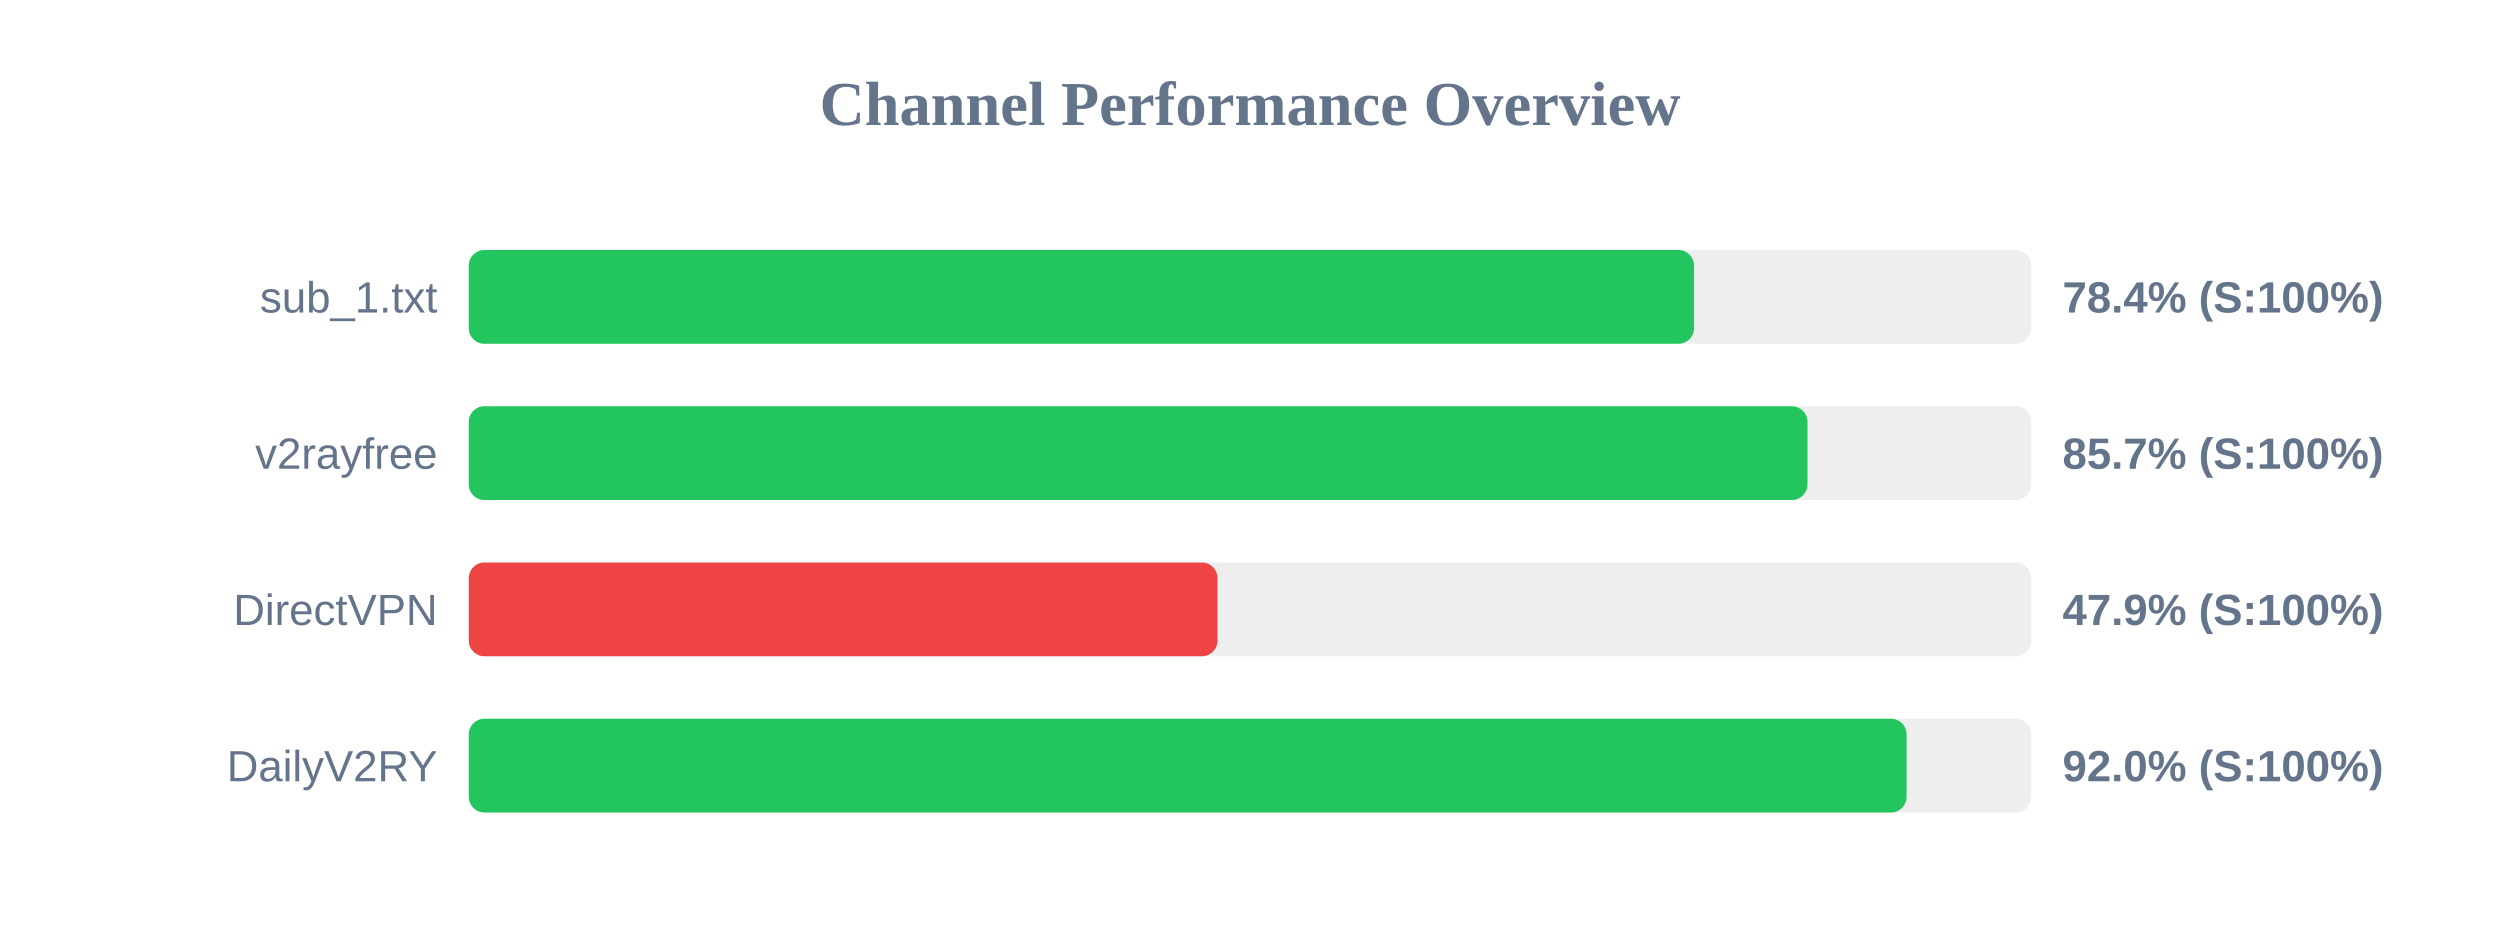
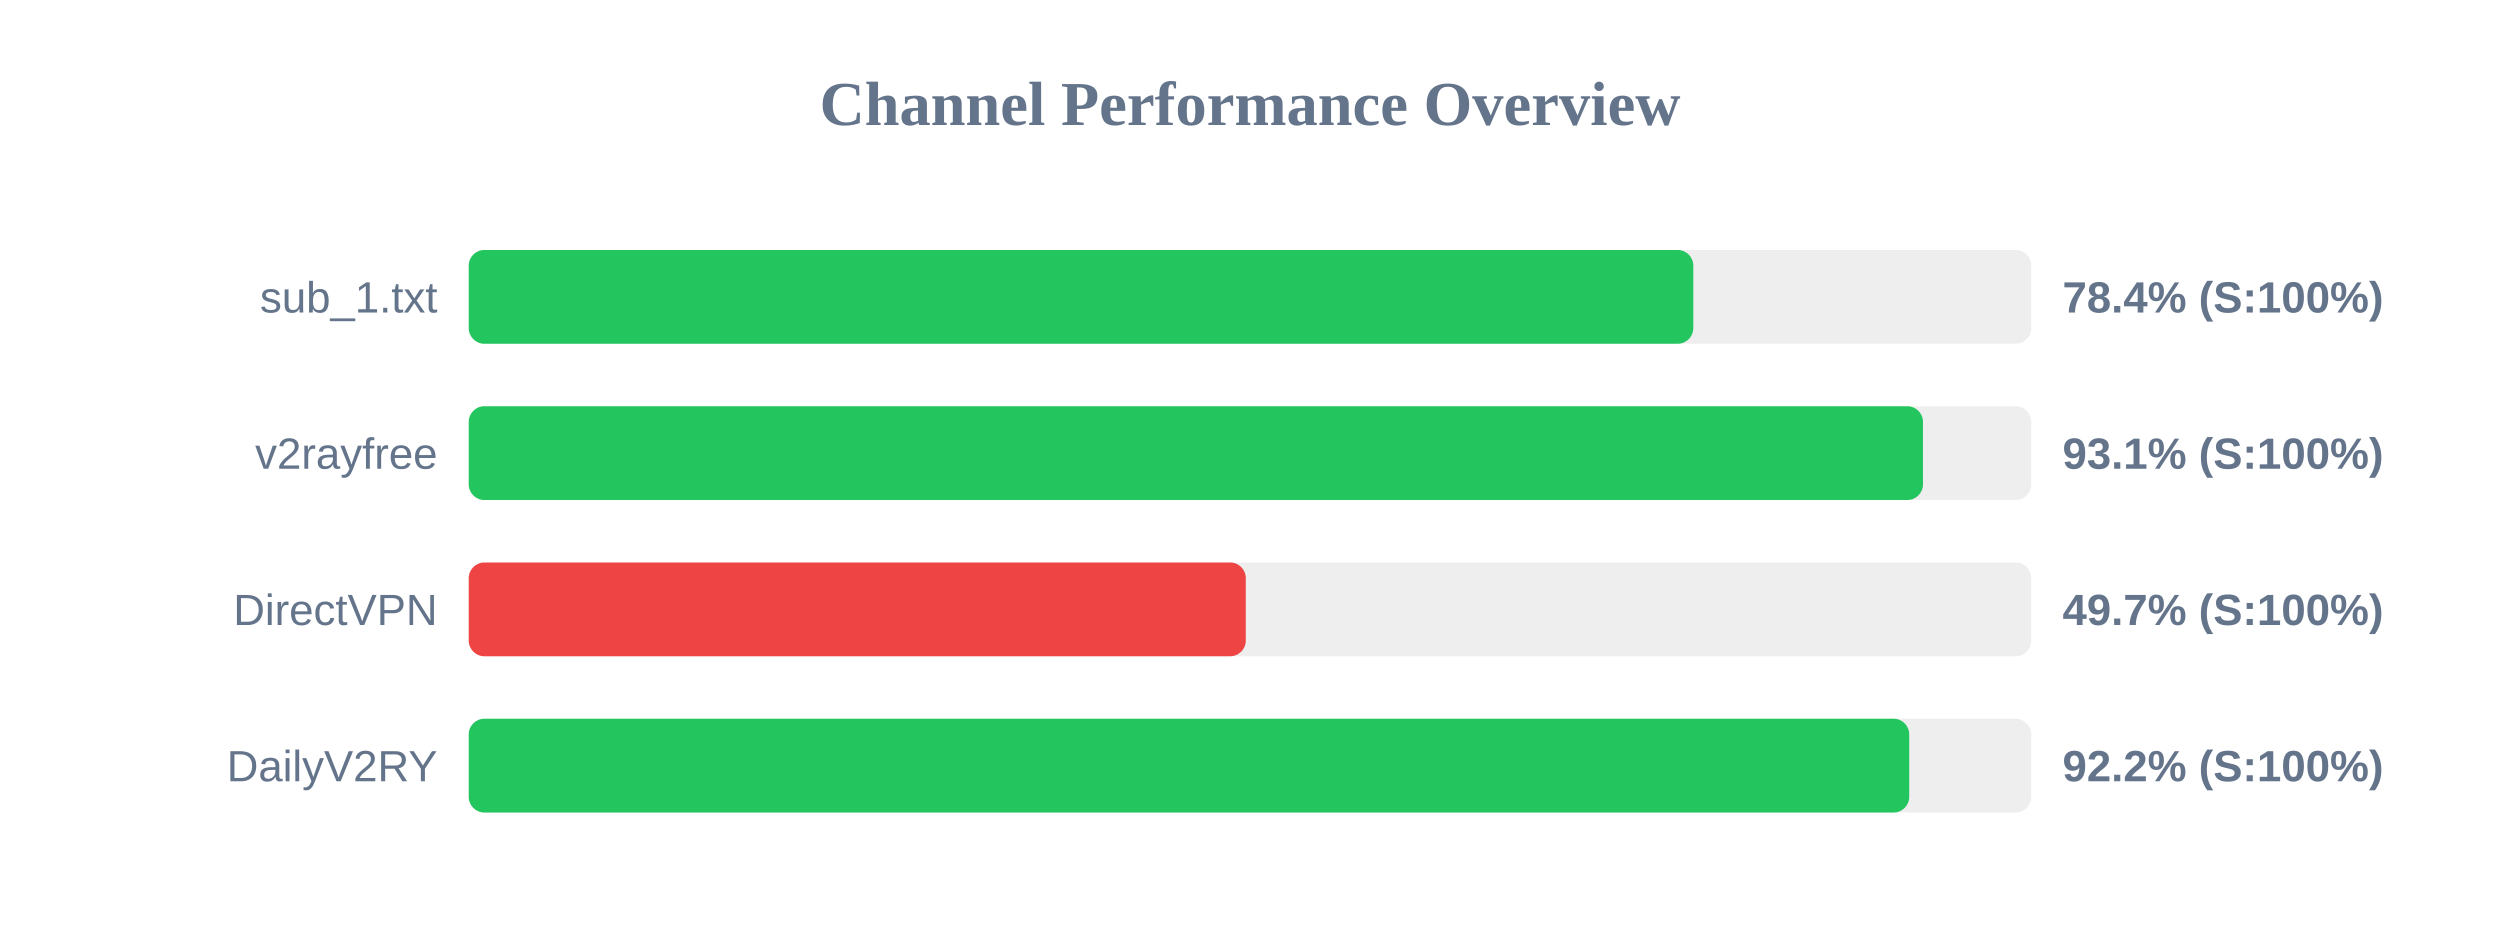
<svg xmlns="http://www.w3.org/2000/svg" width="800" height="300" version="1.1">
  <style>
        .row { font: 14px Arial; fill: #64748b; }
        .score { font: bold 14px Arial; fill: #64748b; }
    </style>
  <text x="400" y="40" text-anchor="middle" font-size="20px" font-weight="bold" fill="#64748b">Channel Performance Overview</text>
  <rect x="150" y="80" width="500" height="30" fill="#eee" rx="5" />
-   <rect x="150" y="80" width="392.1" height="30" fill="#22c55e" rx="5" />
+   <rect x="150" y="80" width="391.85" height="30" fill="#22c55e" rx="5" />
  <text x="140" y="100" text-anchor="end" class="row">sub_1.txt</text>
  <text x="660" y="100" text-anchor="start" class="score">78.4% (S:100%)</text>
  <rect x="150" y="130" width="500" height="30" fill="#eee" rx="5" />
-   <rect x="150" y="130" width="428.4" height="30" fill="#22c55e" rx="5" />
+   <rect x="150" y="130" width="465.35" height="30" fill="#22c55e" rx="5" />
  <text x="140" y="150" text-anchor="end" class="row">v2rayfree</text>
-   <text x="660" y="150" text-anchor="start" class="score">85.7% (S:100%)</text>
+   <text x="660" y="150" text-anchor="start" class="score">93.1% (S:100%)</text>
  <rect x="150" y="180" width="500" height="30" fill="#eee" rx="5" />
-   <rect x="150" y="180" width="239.6" height="30" fill="#ef4444" rx="5" />
+   <rect x="150" y="180" width="248.65" height="30" fill="#ef4444" rx="5" />
  <text x="140" y="200" text-anchor="end" class="row">DirectVPN</text>
-   <text x="660" y="200" text-anchor="start" class="score">47.9% (S:100%)</text>
+   <text x="660" y="200" text-anchor="start" class="score">49.7% (S:100%)</text>
  <rect x="150" y="230" width="500" height="30" fill="#eee" rx="5" />
-   <rect x="150" y="230" width="460.1" height="30" fill="#22c55e" rx="5" />
+   <rect x="150" y="230" width="460.95" height="30" fill="#22c55e" rx="5" />
  <text x="140" y="250" text-anchor="end" class="row">DailyV2RY</text>
-   <text x="660" y="250" text-anchor="start" class="score">92.0% (S:100%)</text>
+   <text x="660" y="250" text-anchor="start" class="score">92.2% (S:100%)</text>
</svg>
